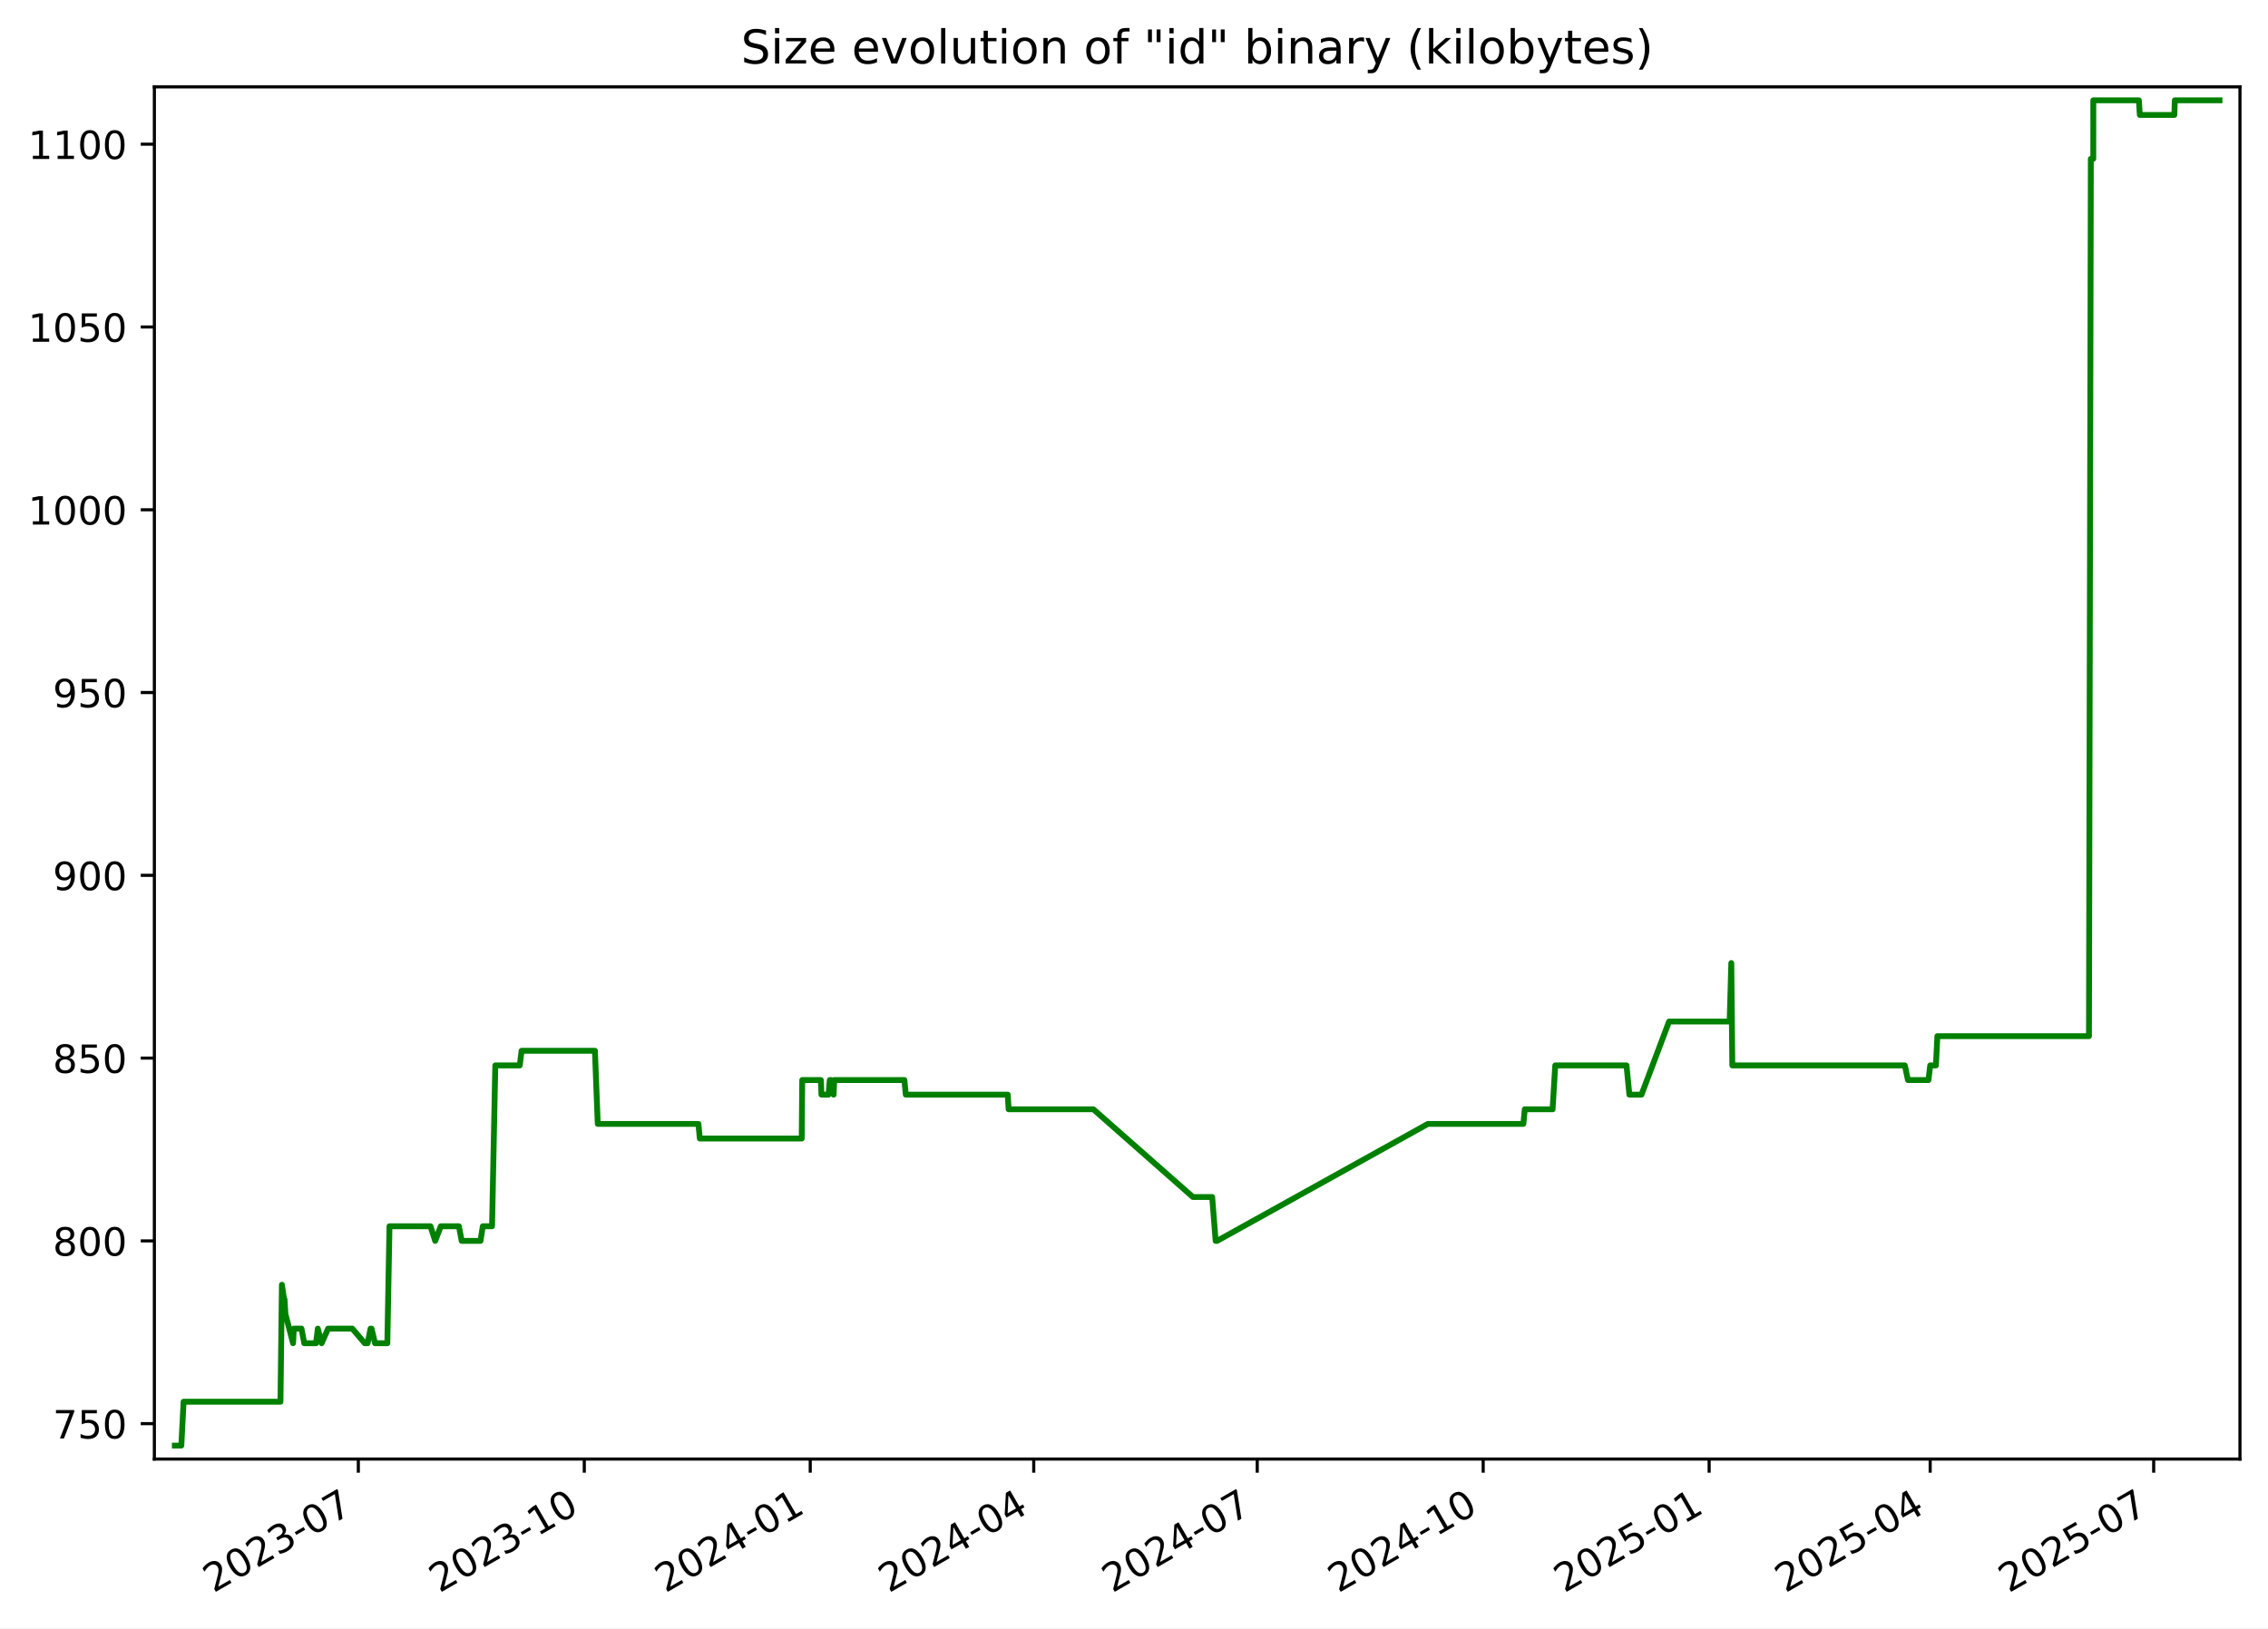
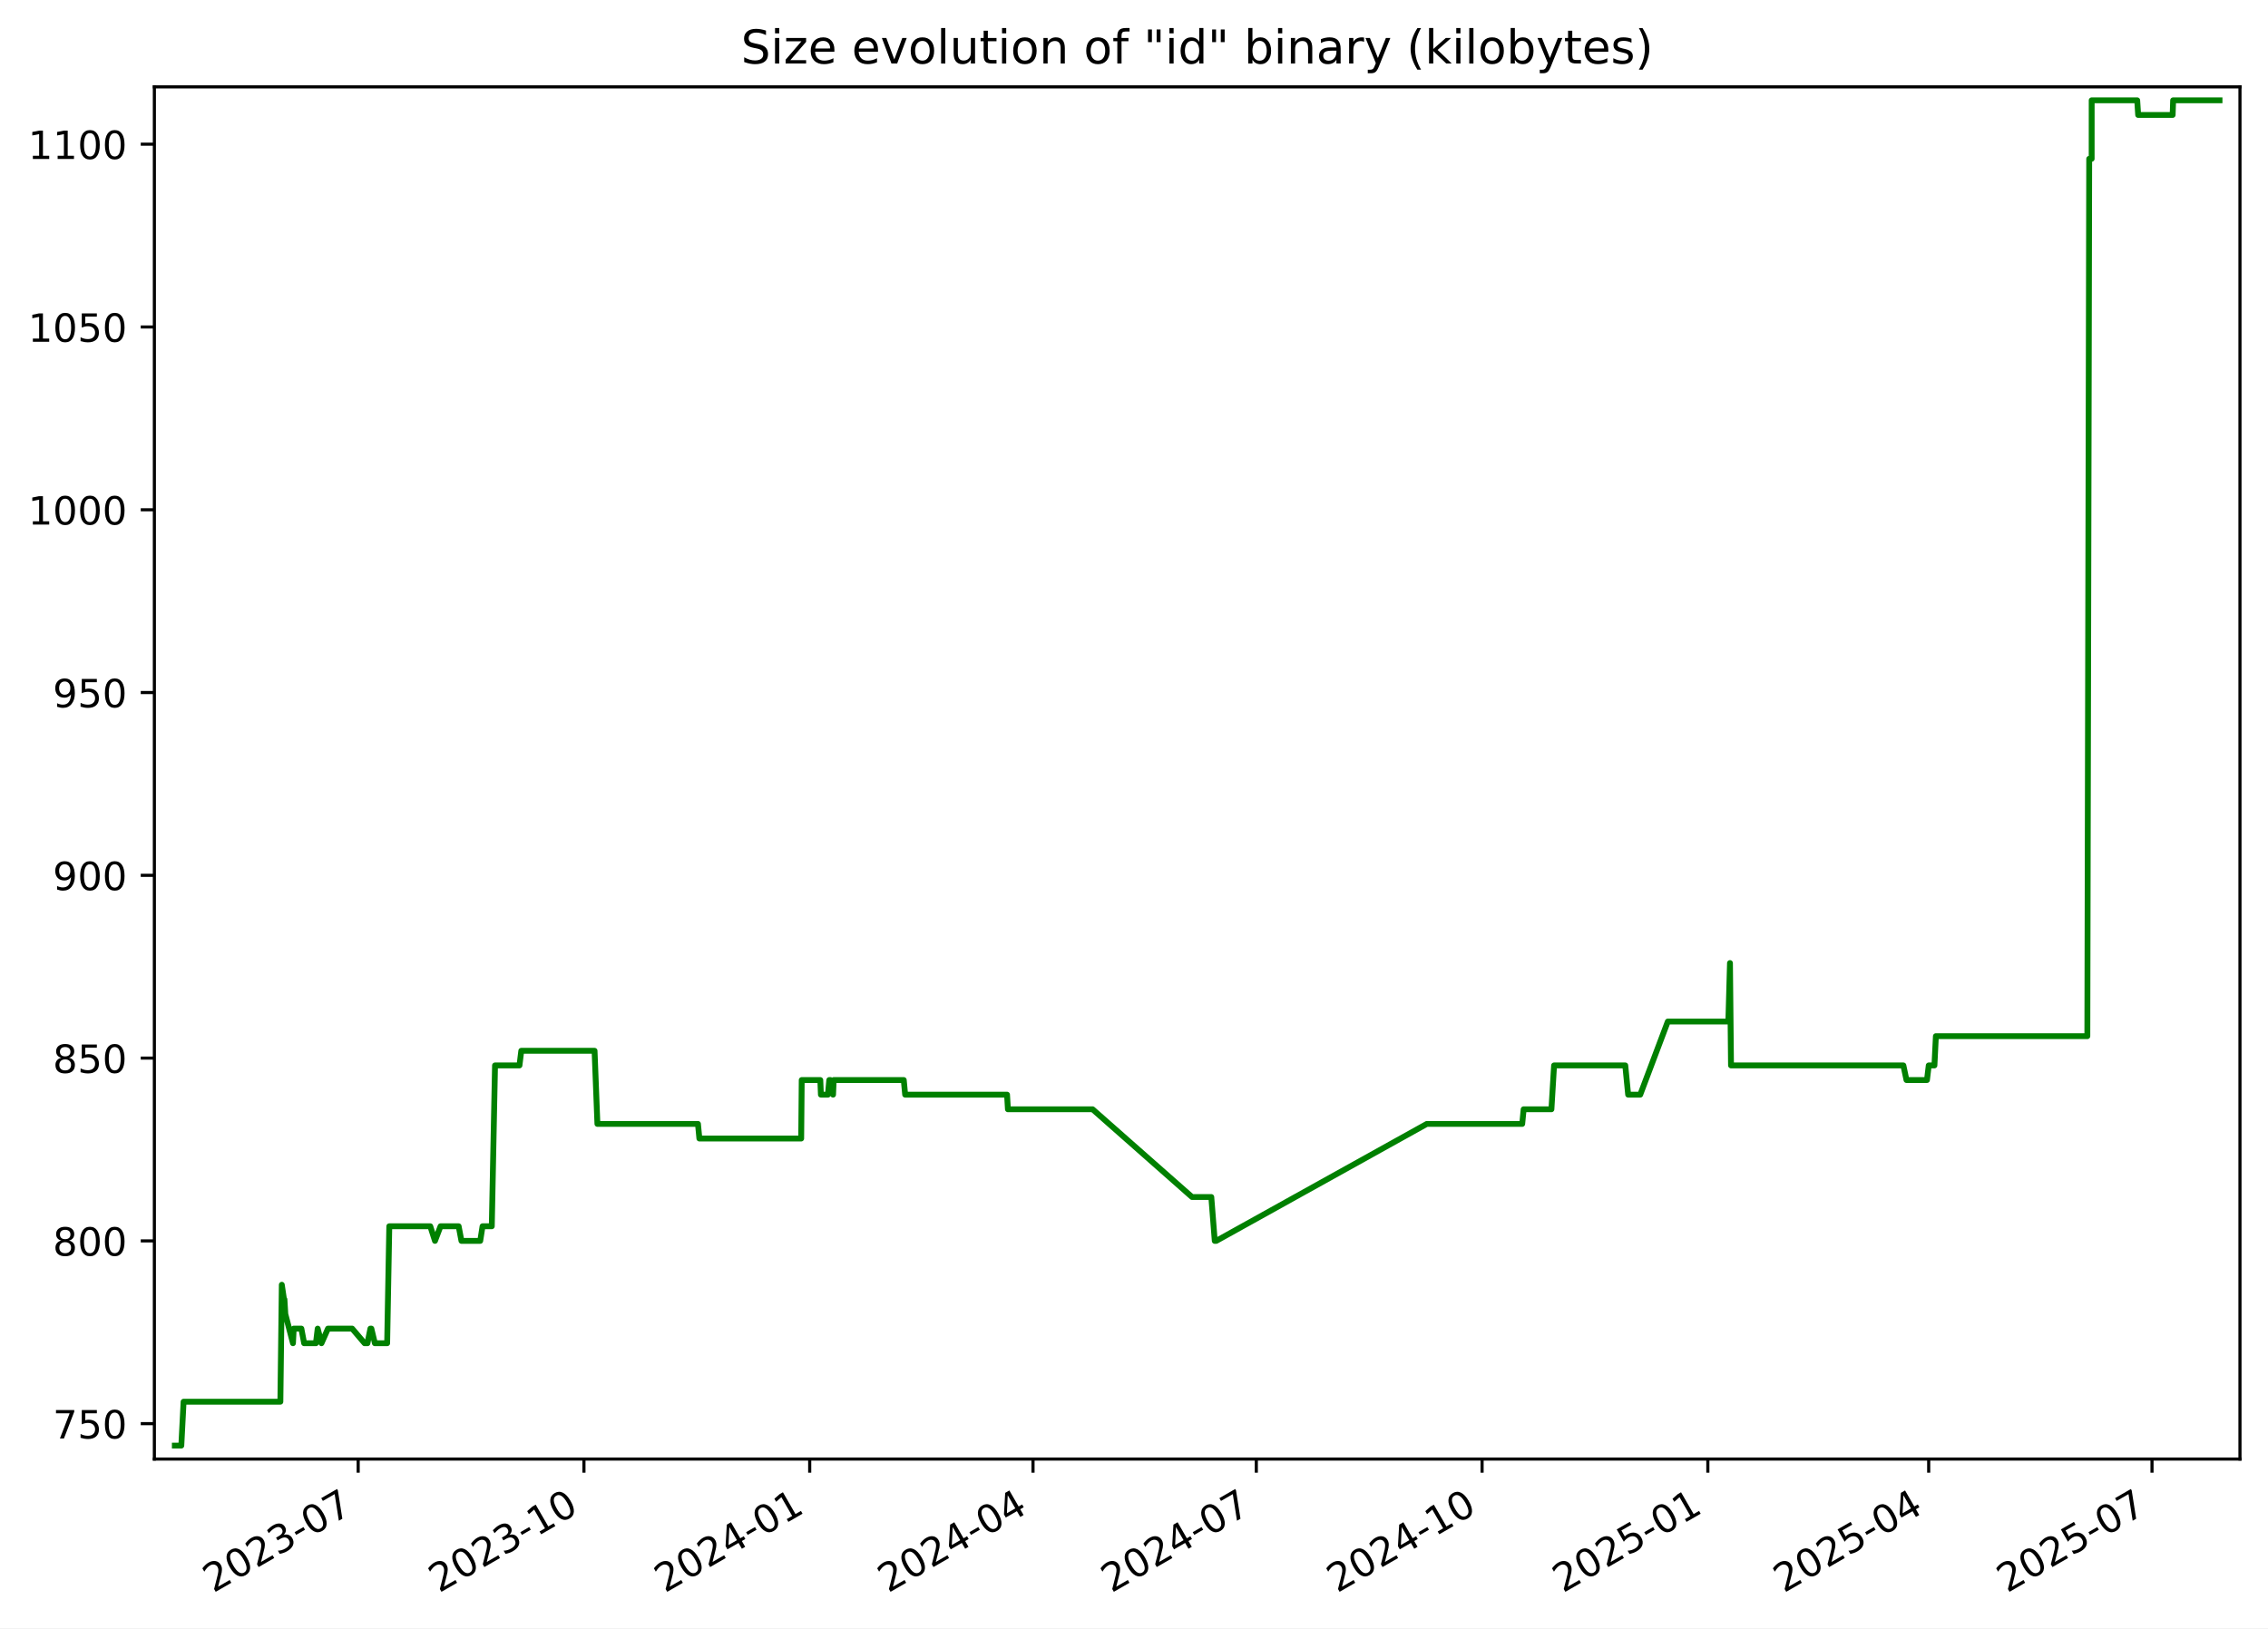
<svg xmlns="http://www.w3.org/2000/svg" xmlns:xlink="http://www.w3.org/1999/xlink" width="582.53pt" height="418.303pt" viewBox="0 0 582.53 418.303" version="1.1">
  <defs>
    <style type="text/css">*{stroke-linejoin: round; stroke-linecap: butt}</style>
  </defs>
  <g id="figure_1">
    <g id="patch_1">
      <path d="M -0 418.303  L 582.53 418.303  L 582.53 0  L -0 0  z " style="fill: #ffffff" />
    </g>
    <g id="axes_1">
      <g id="patch_2">
        <path d="M 39.65 374.83  L 575.33 374.83  L 575.33 22.318  L 39.65 22.318  z " style="fill: #ffffff" />
      </g>
      <g id="matplotlib.axis_1">
        <g id="xtick_1">
          <g id="line2d_1">
            <defs>
-               <path id="m7546f81949" d="M 0 0  L 0 3.5  " style="stroke: #000000; stroke-width: 0.8" />
+               <path id="mb253b537f8" d="M 0 0  L 0 3.5  " style="stroke: #000000; stroke-width: 0.8" />
            </defs>
            <g>
-               <use xlink:href="#m7546f81949" x="92.037" y="374.83" style="stroke: #000000; stroke-width: 0.8" />
+               <use xlink:href="#mb253b537f8" x="91.997" y="374.83" style="stroke: #000000; stroke-width: 0.8" />
            </g>
          </g>
          <g id="text_1">
-             <g transform="translate(54.81226 409.302) rotate(-30) scale(0.1 -0.1)">
+             <g transform="translate(54.77231 409.302) rotate(-30) scale(0.1 -0.1)">
              <defs>
                <path id="DejaVuSans-32" d="M 1228 531  L 3431 531  L 3431 0  L 469 0  L 469 531  Q 828 903 1448 1529  Q 2069 2156 2228 2338  Q 2531 2678 2651 2914  Q 2772 3150 2772 3378  Q 2772 3750 2511 3984  Q 2250 4219 1831 4219  Q 1534 4219 1204 4116  Q 875 4013 500 3803  L 500 4441  Q 881 4594 1212 4672  Q 1544 4750 1819 4750  Q 2544 4750 2975 4387  Q 3406 4025 3406 3419  Q 3406 3131 3298 2873  Q 3191 2616 2906 2266  Q 2828 2175 2409 1742  Q 1991 1309 1228 531  z " transform="scale(0.015625)" />
                <path id="DejaVuSans-30" d="M 2034 4250  Q 1547 4250 1301 3770  Q 1056 3291 1056 2328  Q 1056 1369 1301 889  Q 1547 409 2034 409  Q 2525 409 2770 889  Q 3016 1369 3016 2328  Q 3016 3291 2770 3770  Q 2525 4250 2034 4250  z M 2034 4750  Q 2819 4750 3233 4129  Q 3647 3509 3647 2328  Q 3647 1150 3233 529  Q 2819 -91 2034 -91  Q 1250 -91 836 529  Q 422 1150 422 2328  Q 422 3509 836 4129  Q 1250 4750 2034 4750  z " transform="scale(0.015625)" />
                <path id="DejaVuSans-33" d="M 2597 2516  Q 3050 2419 3304 2112  Q 3559 1806 3559 1356  Q 3559 666 3084 287  Q 2609 -91 1734 -91  Q 1441 -91 1130 -33  Q 819 25 488 141  L 488 750  Q 750 597 1062 519  Q 1375 441 1716 441  Q 2309 441 2620 675  Q 2931 909 2931 1356  Q 2931 1769 2642 2001  Q 2353 2234 1838 2234  L 1294 2234  L 1294 2753  L 1863 2753  Q 2328 2753 2575 2939  Q 2822 3125 2822 3475  Q 2822 3834 2567 4026  Q 2313 4219 1838 4219  Q 1578 4219 1281 4162  Q 984 4106 628 3988  L 628 4550  Q 988 4650 1302 4700  Q 1616 4750 1894 4750  Q 2613 4750 3031 4423  Q 3450 4097 3450 3541  Q 3450 3153 3228 2886  Q 3006 2619 2597 2516  z " transform="scale(0.015625)" />
                <path id="DejaVuSans-2d" d="M 313 2009  L 1997 2009  L 1997 1497  L 313 1497  L 313 2009  z " transform="scale(0.015625)" />
                <path id="DejaVuSans-37" d="M 525 4666  L 3525 4666  L 3525 4397  L 1831 0  L 1172 0  L 2766 4134  L 525 4134  L 525 4666  z " transform="scale(0.015625)" />
              </defs>
              <use xlink:href="#DejaVuSans-32" />
              <use xlink:href="#DejaVuSans-30" x="63.623" />
              <use xlink:href="#DejaVuSans-32" x="127.246" />
              <use xlink:href="#DejaVuSans-33" x="190.869" />
              <use xlink:href="#DejaVuSans-2d" x="254.492" />
              <use xlink:href="#DejaVuSans-30" x="290.576" />
              <use xlink:href="#DejaVuSans-37" x="354.199" />
            </g>
          </g>
        </g>
        <g id="xtick_2">
          <g id="line2d_2">
            <g>
-               <use xlink:href="#m7546f81949" x="150.073" y="374.83" style="stroke: #000000; stroke-width: 0.8" />
+               <use xlink:href="#mb253b537f8" x="149.983" y="374.83" style="stroke: #000000; stroke-width: 0.8" />
            </g>
          </g>
          <g id="text_2">
-             <g transform="translate(112.8478 409.302) rotate(-30) scale(0.1 -0.1)">
+             <g transform="translate(112.7587 409.302) rotate(-30) scale(0.1 -0.1)">
              <defs>
                <path id="DejaVuSans-31" d="M 794 531  L 1825 531  L 1825 4091  L 703 3866  L 703 4441  L 1819 4666  L 2450 4666  L 2450 531  L 3481 531  L 3481 0  L 794 0  L 794 531  z " transform="scale(0.015625)" />
              </defs>
              <use xlink:href="#DejaVuSans-32" />
              <use xlink:href="#DejaVuSans-30" x="63.623" />
              <use xlink:href="#DejaVuSans-32" x="127.246" />
              <use xlink:href="#DejaVuSans-33" x="190.869" />
              <use xlink:href="#DejaVuSans-2d" x="254.492" />
              <use xlink:href="#DejaVuSans-31" x="290.576" />
              <use xlink:href="#DejaVuSans-30" x="354.199" />
            </g>
          </g>
        </g>
        <g id="xtick_3">
          <g id="line2d_3">
            <g>
-               <use xlink:href="#m7546f81949" x="208.108" y="374.83" style="stroke: #000000; stroke-width: 0.8" />
+               <use xlink:href="#mb253b537f8" x="207.97" y="374.83" style="stroke: #000000; stroke-width: 0.8" />
            </g>
          </g>
          <g id="text_3">
-             <g transform="translate(170.8833 409.302) rotate(-30) scale(0.1 -0.1)">
+             <g transform="translate(170.745 409.302) rotate(-30) scale(0.1 -0.1)">
              <defs>
                <path id="DejaVuSans-34" d="M 2419 4116  L 825 1625  L 2419 1625  L 2419 4116  z M 2253 4666  L 3047 4666  L 3047 1625  L 3713 1625  L 3713 1100  L 3047 1100  L 3047 0  L 2419 0  L 2419 1100  L 313 1100  L 313 1709  L 2253 4666  z " transform="scale(0.015625)" />
              </defs>
              <use xlink:href="#DejaVuSans-32" />
              <use xlink:href="#DejaVuSans-30" x="63.623" />
              <use xlink:href="#DejaVuSans-32" x="127.246" />
              <use xlink:href="#DejaVuSans-34" x="190.869" />
              <use xlink:href="#DejaVuSans-2d" x="254.492" />
              <use xlink:href="#DejaVuSans-30" x="290.576" />
              <use xlink:href="#DejaVuSans-31" x="354.199" />
            </g>
          </g>
        </g>
        <g id="xtick_4">
          <g id="line2d_4">
            <g>
-               <use xlink:href="#m7546f81949" x="265.513" y="374.83" style="stroke: #000000; stroke-width: 0.8" />
+               <use xlink:href="#mb253b537f8" x="265.326" y="374.83" style="stroke: #000000; stroke-width: 0.8" />
            </g>
          </g>
          <g id="text_4">
-             <g transform="translate(228.2881 409.302) rotate(-30) scale(0.1 -0.1)">
+             <g transform="translate(228.1011 409.302) rotate(-30) scale(0.1 -0.1)">
              <use xlink:href="#DejaVuSans-32" />
              <use xlink:href="#DejaVuSans-30" x="63.623" />
              <use xlink:href="#DejaVuSans-32" x="127.246" />
              <use xlink:href="#DejaVuSans-34" x="190.869" />
              <use xlink:href="#DejaVuSans-2d" x="254.492" />
              <use xlink:href="#DejaVuSans-30" x="290.576" />
              <use xlink:href="#DejaVuSans-34" x="354.199" />
            </g>
          </g>
        </g>
        <g id="xtick_5">
          <g id="line2d_5">
            <g>
-               <use xlink:href="#m7546f81949" x="322.918" y="374.83" style="stroke: #000000; stroke-width: 0.8" />
+               <use xlink:href="#mb253b537f8" x="322.682" y="374.83" style="stroke: #000000; stroke-width: 0.8" />
            </g>
          </g>
          <g id="text_5">
-             <g transform="translate(285.6928 409.302) rotate(-30) scale(0.1 -0.1)">
+             <g transform="translate(285.4572 409.302) rotate(-30) scale(0.1 -0.1)">
              <use xlink:href="#DejaVuSans-32" />
              <use xlink:href="#DejaVuSans-30" x="63.623" />
              <use xlink:href="#DejaVuSans-32" x="127.246" />
              <use xlink:href="#DejaVuSans-34" x="190.869" />
              <use xlink:href="#DejaVuSans-2d" x="254.492" />
              <use xlink:href="#DejaVuSans-30" x="290.576" />
              <use xlink:href="#DejaVuSans-37" x="354.199" />
            </g>
          </g>
        </g>
        <g id="xtick_6">
          <g id="line2d_6">
            <g>
-               <use xlink:href="#m7546f81949" x="380.953" y="374.83" style="stroke: #000000; stroke-width: 0.8" />
+               <use xlink:href="#mb253b537f8" x="380.668" y="374.83" style="stroke: #000000; stroke-width: 0.8" />
            </g>
          </g>
          <g id="text_6">
-             <g transform="translate(343.7283 409.302) rotate(-30) scale(0.1 -0.1)">
+             <g transform="translate(343.4435 409.302) rotate(-30) scale(0.1 -0.1)">
              <use xlink:href="#DejaVuSans-32" />
              <use xlink:href="#DejaVuSans-30" x="63.623" />
              <use xlink:href="#DejaVuSans-32" x="127.246" />
              <use xlink:href="#DejaVuSans-34" x="190.869" />
              <use xlink:href="#DejaVuSans-2d" x="254.492" />
              <use xlink:href="#DejaVuSans-31" x="290.576" />
              <use xlink:href="#DejaVuSans-30" x="354.199" />
            </g>
          </g>
        </g>
        <g id="xtick_7">
          <g id="line2d_7">
            <g>
-               <use xlink:href="#m7546f81949" x="438.989" y="374.83" style="stroke: #000000; stroke-width: 0.8" />
+               <use xlink:href="#mb253b537f8" x="438.655" y="374.83" style="stroke: #000000; stroke-width: 0.8" />
            </g>
          </g>
          <g id="text_7">
-             <g transform="translate(401.7639 409.302) rotate(-30) scale(0.1 -0.1)">
+             <g transform="translate(401.4299 409.302) rotate(-30) scale(0.1 -0.1)">
              <defs>
                <path id="DejaVuSans-35" d="M 691 4666  L 3169 4666  L 3169 4134  L 1269 4134  L 1269 2991  Q 1406 3038 1543 3061  Q 1681 3084 1819 3084  Q 2600 3084 3056 2656  Q 3513 2228 3513 1497  Q 3513 744 3044 326  Q 2575 -91 1722 -91  Q 1428 -91 1123 -41  Q 819 9 494 109  L 494 744  Q 775 591 1075 516  Q 1375 441 1709 441  Q 2250 441 2565 725  Q 2881 1009 2881 1497  Q 2881 1984 2565 2268  Q 2250 2553 1709 2553  Q 1456 2553 1204 2497  Q 953 2441 691 2322  L 691 4666  z " transform="scale(0.015625)" />
              </defs>
              <use xlink:href="#DejaVuSans-32" />
              <use xlink:href="#DejaVuSans-30" x="63.623" />
              <use xlink:href="#DejaVuSans-32" x="127.246" />
              <use xlink:href="#DejaVuSans-35" x="190.869" />
              <use xlink:href="#DejaVuSans-2d" x="254.492" />
              <use xlink:href="#DejaVuSans-30" x="290.576" />
              <use xlink:href="#DejaVuSans-31" x="354.199" />
            </g>
          </g>
        </g>
        <g id="xtick_8">
          <g id="line2d_8">
            <g>
-               <use xlink:href="#m7546f81949" x="495.763" y="374.83" style="stroke: #000000; stroke-width: 0.8" />
+               <use xlink:href="#mb253b537f8" x="495.38" y="374.83" style="stroke: #000000; stroke-width: 0.8" />
            </g>
          </g>
          <g id="text_8">
-             <g transform="translate(458.5377 409.302) rotate(-30) scale(0.1 -0.1)">
+             <g transform="translate(458.1556 409.302) rotate(-30) scale(0.1 -0.1)">
              <use xlink:href="#DejaVuSans-32" />
              <use xlink:href="#DejaVuSans-30" x="63.623" />
              <use xlink:href="#DejaVuSans-32" x="127.246" />
              <use xlink:href="#DejaVuSans-35" x="190.869" />
              <use xlink:href="#DejaVuSans-2d" x="254.492" />
              <use xlink:href="#DejaVuSans-30" x="290.576" />
              <use xlink:href="#DejaVuSans-34" x="354.199" />
            </g>
          </g>
        </g>
        <g id="xtick_9">
          <g id="line2d_9">
            <g>
-               <use xlink:href="#m7546f81949" x="553.167" y="374.83" style="stroke: #000000; stroke-width: 0.8" />
+               <use xlink:href="#mb253b537f8" x="552.737" y="374.83" style="stroke: #000000; stroke-width: 0.8" />
            </g>
          </g>
          <g id="text_9">
-             <g transform="translate(515.9425 409.302) rotate(-30) scale(0.1 -0.1)">
+             <g transform="translate(515.5117 409.302) rotate(-30) scale(0.1 -0.1)">
              <use xlink:href="#DejaVuSans-32" />
              <use xlink:href="#DejaVuSans-30" x="63.623" />
              <use xlink:href="#DejaVuSans-32" x="127.246" />
              <use xlink:href="#DejaVuSans-35" x="190.869" />
              <use xlink:href="#DejaVuSans-2d" x="254.492" />
              <use xlink:href="#DejaVuSans-30" x="290.576" />
              <use xlink:href="#DejaVuSans-37" x="354.199" />
            </g>
          </g>
        </g>
      </g>
      <g id="matplotlib.axis_2">
        <g id="ytick_1">
          <g id="line2d_10">
            <defs>
-               <path id="mfc467689e1" d="M 0 0  L -3.5 0  " style="stroke: #000000; stroke-width: 0.8" />
+               <path id="m537aa516a2" d="M 0 0  L -3.5 0  " style="stroke: #000000; stroke-width: 0.8" />
            </defs>
            <g>
-               <use xlink:href="#mfc467689e1" x="39.65" y="365.739" style="stroke: #000000; stroke-width: 0.8" />
+               <use xlink:href="#m537aa516a2" x="39.65" y="365.739" style="stroke: #000000; stroke-width: 0.8" />
            </g>
          </g>
          <g id="text_10">
            <g transform="translate(13.5625 369.5386) scale(0.1 -0.1)">
              <use xlink:href="#DejaVuSans-37" />
              <use xlink:href="#DejaVuSans-35" x="63.623" />
              <use xlink:href="#DejaVuSans-30" x="127.246" />
            </g>
          </g>
        </g>
        <g id="ytick_2">
          <g id="line2d_11">
            <g>
-               <use xlink:href="#mfc467689e1" x="39.65" y="318.783" style="stroke: #000000; stroke-width: 0.8" />
+               <use xlink:href="#m537aa516a2" x="39.65" y="318.783" style="stroke: #000000; stroke-width: 0.8" />
            </g>
          </g>
          <g id="text_11">
            <g transform="translate(13.5625 322.582) scale(0.1 -0.1)">
              <defs>
                <path id="DejaVuSans-38" d="M 2034 2216  Q 1584 2216 1326 1975  Q 1069 1734 1069 1313  Q 1069 891 1326 650  Q 1584 409 2034 409  Q 2484 409 2743 651  Q 3003 894 3003 1313  Q 3003 1734 2745 1975  Q 2488 2216 2034 2216  z M 1403 2484  Q 997 2584 770 2862  Q 544 3141 544 3541  Q 544 4100 942 4425  Q 1341 4750 2034 4750  Q 2731 4750 3128 4425  Q 3525 4100 3525 3541  Q 3525 3141 3298 2862  Q 3072 2584 2669 2484  Q 3125 2378 3379 2068  Q 3634 1759 3634 1313  Q 3634 634 3220 271  Q 2806 -91 2034 -91  Q 1263 -91 848 271  Q 434 634 434 1313  Q 434 1759 690 2068  Q 947 2378 1403 2484  z M 1172 3481  Q 1172 3119 1398 2916  Q 1625 2713 2034 2713  Q 2441 2713 2670 2916  Q 2900 3119 2900 3481  Q 2900 3844 2670 4047  Q 2441 4250 2034 4250  Q 1625 4250 1398 4047  Q 1172 3844 1172 3481  z " transform="scale(0.015625)" />
              </defs>
              <use xlink:href="#DejaVuSans-38" />
              <use xlink:href="#DejaVuSans-30" x="63.623" />
              <use xlink:href="#DejaVuSans-30" x="127.246" />
            </g>
          </g>
        </g>
        <g id="ytick_3">
          <g id="line2d_12">
            <g>
-               <use xlink:href="#mfc467689e1" x="39.65" y="271.826" style="stroke: #000000; stroke-width: 0.8" />
+               <use xlink:href="#m537aa516a2" x="39.65" y="271.826" style="stroke: #000000; stroke-width: 0.8" />
            </g>
          </g>
          <g id="text_12">
            <g transform="translate(13.5625 275.6255) scale(0.1 -0.1)">
              <use xlink:href="#DejaVuSans-38" />
              <use xlink:href="#DejaVuSans-35" x="63.623" />
              <use xlink:href="#DejaVuSans-30" x="127.246" />
            </g>
          </g>
        </g>
        <g id="ytick_4">
          <g id="line2d_13">
            <g>
-               <use xlink:href="#mfc467689e1" x="39.65" y="224.87" style="stroke: #000000; stroke-width: 0.8" />
+               <use xlink:href="#m537aa516a2" x="39.65" y="224.87" style="stroke: #000000; stroke-width: 0.8" />
            </g>
          </g>
          <g id="text_13">
            <g transform="translate(13.5625 228.669) scale(0.1 -0.1)">
              <defs>
                <path id="DejaVuSans-39" d="M 703 97  L 703 672  Q 941 559 1184 500  Q 1428 441 1663 441  Q 2288 441 2617 861  Q 2947 1281 2994 2138  Q 2813 1869 2534 1725  Q 2256 1581 1919 1581  Q 1219 1581 811 2004  Q 403 2428 403 3163  Q 403 3881 828 4315  Q 1253 4750 1959 4750  Q 2769 4750 3195 4129  Q 3622 3509 3622 2328  Q 3622 1225 3098 567  Q 2575 -91 1691 -91  Q 1453 -91 1209 -44  Q 966 3 703 97  z M 1959 2075  Q 2384 2075 2632 2365  Q 2881 2656 2881 3163  Q 2881 3666 2632 3958  Q 2384 4250 1959 4250  Q 1534 4250 1286 3958  Q 1038 3666 1038 3163  Q 1038 2656 1286 2365  Q 1534 2075 1959 2075  z " transform="scale(0.015625)" />
              </defs>
              <use xlink:href="#DejaVuSans-39" />
              <use xlink:href="#DejaVuSans-30" x="63.623" />
              <use xlink:href="#DejaVuSans-30" x="127.246" />
            </g>
          </g>
        </g>
        <g id="ytick_5">
          <g id="line2d_14">
            <g>
-               <use xlink:href="#mfc467689e1" x="39.65" y="177.913" style="stroke: #000000; stroke-width: 0.8" />
+               <use xlink:href="#m537aa516a2" x="39.65" y="177.913" style="stroke: #000000; stroke-width: 0.8" />
            </g>
          </g>
          <g id="text_14">
            <g transform="translate(13.5625 181.7125) scale(0.1 -0.1)">
              <use xlink:href="#DejaVuSans-39" />
              <use xlink:href="#DejaVuSans-35" x="63.623" />
              <use xlink:href="#DejaVuSans-30" x="127.246" />
            </g>
          </g>
        </g>
        <g id="ytick_6">
          <g id="line2d_15">
            <g>
-               <use xlink:href="#mfc467689e1" x="39.65" y="130.957" style="stroke: #000000; stroke-width: 0.8" />
+               <use xlink:href="#m537aa516a2" x="39.65" y="130.957" style="stroke: #000000; stroke-width: 0.8" />
            </g>
          </g>
          <g id="text_15">
            <g transform="translate(7.2 134.756) scale(0.1 -0.1)">
              <use xlink:href="#DejaVuSans-31" />
              <use xlink:href="#DejaVuSans-30" x="63.623" />
              <use xlink:href="#DejaVuSans-30" x="127.246" />
              <use xlink:href="#DejaVuSans-30" x="190.869" />
            </g>
          </g>
        </g>
        <g id="ytick_7">
          <g id="line2d_16">
            <g>
-               <use xlink:href="#mfc467689e1" x="39.65" y="84" style="stroke: #000000; stroke-width: 0.8" />
+               <use xlink:href="#m537aa516a2" x="39.65" y="84" style="stroke: #000000; stroke-width: 0.8" />
            </g>
          </g>
          <g id="text_16">
            <g transform="translate(7.2 87.79943) scale(0.1 -0.1)">
              <use xlink:href="#DejaVuSans-31" />
              <use xlink:href="#DejaVuSans-30" x="63.623" />
              <use xlink:href="#DejaVuSans-35" x="127.246" />
              <use xlink:href="#DejaVuSans-30" x="190.869" />
            </g>
          </g>
        </g>
        <g id="ytick_8">
          <g id="line2d_17">
            <g>
-               <use xlink:href="#mfc467689e1" x="39.65" y="37.044" style="stroke: #000000; stroke-width: 0.8" />
+               <use xlink:href="#m537aa516a2" x="39.65" y="37.044" style="stroke: #000000; stroke-width: 0.8" />
            </g>
          </g>
          <g id="text_17">
            <g transform="translate(7.2 40.84291) scale(0.1 -0.1)">
              <use xlink:href="#DejaVuSans-31" />
              <use xlink:href="#DejaVuSans-31" x="63.623" />
              <use xlink:href="#DejaVuSans-30" x="127.246" />
              <use xlink:href="#DejaVuSans-30" x="190.869" />
            </g>
          </g>
        </g>
      </g>
      <g id="line2d_18">
-         <path d="M 44.902 371.374  L 46.572 371.374  L 47.156 360.105  L 72.036 360.105  L 72.405 330.052  L 72.969 333.809  L 73.082 333.809  L 73.306 337.565  L 75.273 345.078  L 75.466 341.322  L 77.431 341.322  L 78.146 345.078  L 81.176 345.078  L 81.631 341.322  L 82.602 345.078  L 84.272 341.322  L 90.493 341.322  L 93.69 345.078  L 94.422 345.078  L 95.18 341.322  L 95.428 341.322  L 96.329 345.078  L 99.487 345.078  L 100.036 315.026  L 110.57 315.026  L 111.779 318.783  L 113.21 315.026  L 117.869 315.026  L 118.583 318.783  L 123.414 318.783  L 124.005 315.026  L 126.384 315.026  L 127.215 273.705  L 133.501 273.705  L 133.964 269.948  L 152.804 269.948  L 153.536 288.731  L 179.386 288.731  L 179.747 292.487  L 205.919 292.487  L 206.055 277.461  L 210.834 277.461  L 210.989 281.218  L 212.796 281.218  L 213.136 277.461  L 213.456 277.461  L 214.114 281.218  L 214.273 277.461  L 232.291 277.461  L 232.645 281.218  L 258.838 281.218  L 259.063 284.974  L 280.83 284.974  L 306.397 307.513  L 311.345 307.513  L 312.234 318.783  L 312.618 318.783  L 366.75 288.731  L 391.271 288.731  L 391.638 284.974  L 398.779 284.974  L 399.461 273.705  L 417.763 273.705  L 418.503 281.218  L 421.609 281.218  L 428.695 262.435  L 444.259 262.435  L 444.68 247.409  L 444.945 273.705  L 489.254 273.705  L 490.052 277.461  L 495.319 277.461  L 495.773 273.705  L 497.238 273.705  L 497.61 266.192  L 536.546 266.192  L 537.025 40.8  L 537.655 40.8  L 537.662 25.774  L 549.365 25.774  L 549.609 29.531  L 558.473 29.531  L 558.6 25.774  L 570.078 25.774  L 570.078 25.774  " clip-path="url(#p415361782c)" style="fill: none; stroke: #008000; stroke-width: 1.5; stroke-linecap: square" />
+         <path d="M 44.902 371.374  L 46.57 371.374  L 47.154 360.105  L 72.013 360.105  L 72.382 330.052  L 72.945 333.809  L 73.059 333.809  L 73.282 337.565  L 75.247 345.078  L 75.44 341.322  L 77.404 341.322  L 78.117 345.078  L 81.145 345.078  L 81.599 341.322  L 82.57 345.078  L 84.239 341.322  L 90.454 341.322  L 93.649 345.078  L 94.38 345.078  L 95.138 341.322  L 95.385 341.322  L 96.286 345.078  L 99.441 345.078  L 99.989 315.026  L 110.515 315.026  L 111.723 318.783  L 113.152 315.026  L 117.807 315.026  L 118.52 318.783  L 123.347 318.783  L 123.938 315.026  L 126.315 315.026  L 127.145 273.705  L 133.426 273.705  L 133.889 269.948  L 152.713 269.948  L 153.444 288.731  L 179.272 288.731  L 179.633 292.487  L 205.783 292.487  L 205.919 277.461  L 210.694 277.461  L 210.848 281.218  L 212.654 281.218  L 212.994 277.461  L 213.314 277.461  L 213.97 281.218  L 214.13 277.461  L 232.132 277.461  L 232.486 281.218  L 258.657 281.218  L 258.881 284.974  L 280.63 284.974  L 306.176 307.513  L 311.12 307.513  L 312.007 318.783  L 312.391 318.783  L 366.477 288.731  L 390.977 288.731  L 391.345 284.974  L 398.479 284.974  L 399.161 273.705  L 417.447 273.705  L 418.187 281.218  L 421.29 281.218  L 428.369 262.435  L 443.921 262.435  L 444.341 247.409  L 444.606 273.705  L 488.878 273.705  L 489.675 277.461  L 494.937 277.461  L 495.391 273.705  L 496.855 273.705  L 497.226 266.192  L 536.129 266.192  L 536.607 40.8  L 537.237 40.8  L 537.244 25.774  L 548.938 25.774  L 549.181 29.531  L 558.038 29.531  L 558.165 25.774  L 570.078 25.774  L 570.078 25.774  " clip-path="url(#pf03da9f030)" style="fill: none; stroke: #008000; stroke-width: 1.5; stroke-linecap: square" />
      </g>
      <g id="patch_3">
        <path d="M 39.65 374.83  L 39.65 22.318  " style="fill: none; stroke: #000000; stroke-width: 0.8; stroke-linejoin: miter; stroke-linecap: square" />
      </g>
      <g id="patch_4">
        <path d="M 575.33 374.83  L 575.33 22.318  " style="fill: none; stroke: #000000; stroke-width: 0.8; stroke-linejoin: miter; stroke-linecap: square" />
      </g>
      <g id="patch_5">
        <path d="M 39.65 374.83  L 575.33 374.83  " style="fill: none; stroke: #000000; stroke-width: 0.8; stroke-linejoin: miter; stroke-linecap: square" />
      </g>
      <g id="patch_6">
        <path d="M 39.65 22.318  L 575.33 22.318  " style="fill: none; stroke: #000000; stroke-width: 0.8; stroke-linejoin: miter; stroke-linecap: square" />
      </g>
      <g id="text_18">
        <g transform="translate(190.3184 16.31812) scale(0.12 -0.12)">
          <defs>
            <path id="DejaVuSans-53" d="M 3425 4513  L 3425 3897  Q 3066 4069 2747 4153  Q 2428 4238 2131 4238  Q 1616 4238 1336 4038  Q 1056 3838 1056 3469  Q 1056 3159 1242 3001  Q 1428 2844 1947 2747  L 2328 2669  Q 3034 2534 3370 2195  Q 3706 1856 3706 1288  Q 3706 609 3251 259  Q 2797 -91 1919 -91  Q 1588 -91 1214 -16  Q 841 59 441 206  L 441 856  Q 825 641 1194 531  Q 1563 422 1919 422  Q 2459 422 2753 634  Q 3047 847 3047 1241  Q 3047 1584 2836 1778  Q 2625 1972 2144 2069  L 1759 2144  Q 1053 2284 737 2584  Q 422 2884 422 3419  Q 422 4038 858 4394  Q 1294 4750 2059 4750  Q 2388 4750 2728 4690  Q 3069 4631 3425 4513  z " transform="scale(0.015625)" />
            <path id="DejaVuSans-69" d="M 603 3500  L 1178 3500  L 1178 0  L 603 0  L 603 3500  z M 603 4863  L 1178 4863  L 1178 4134  L 603 4134  L 603 4863  z " transform="scale(0.015625)" />
            <path id="DejaVuSans-7a" d="M 353 3500  L 3084 3500  L 3084 2975  L 922 459  L 3084 459  L 3084 0  L 275 0  L 275 525  L 2438 3041  L 353 3041  L 353 3500  z " transform="scale(0.015625)" />
            <path id="DejaVuSans-65" d="M 3597 1894  L 3597 1613  L 953 1613  Q 991 1019 1311 708  Q 1631 397 2203 397  Q 2534 397 2845 478  Q 3156 559 3463 722  L 3463 178  Q 3153 47 2828 -22  Q 2503 -91 2169 -91  Q 1331 -91 842 396  Q 353 884 353 1716  Q 353 2575 817 3079  Q 1281 3584 2069 3584  Q 2775 3584 3186 3129  Q 3597 2675 3597 1894  z M 3022 2063  Q 3016 2534 2758 2815  Q 2500 3097 2075 3097  Q 1594 3097 1305 2825  Q 1016 2553 972 2059  L 3022 2063  z " transform="scale(0.015625)" />
            <path id="DejaVuSans-20" transform="scale(0.015625)" />
            <path id="DejaVuSans-76" d="M 191 3500  L 800 3500  L 1894 563  L 2988 3500  L 3597 3500  L 2284 0  L 1503 0  L 191 3500  z " transform="scale(0.015625)" />
            <path id="DejaVuSans-6f" d="M 1959 3097  Q 1497 3097 1228 2736  Q 959 2375 959 1747  Q 959 1119 1226 758  Q 1494 397 1959 397  Q 2419 397 2687 759  Q 2956 1122 2956 1747  Q 2956 2369 2687 2733  Q 2419 3097 1959 3097  z M 1959 3584  Q 2709 3584 3137 3096  Q 3566 2609 3566 1747  Q 3566 888 3137 398  Q 2709 -91 1959 -91  Q 1206 -91 779 398  Q 353 888 353 1747  Q 353 2609 779 3096  Q 1206 3584 1959 3584  z " transform="scale(0.015625)" />
            <path id="DejaVuSans-6c" d="M 603 4863  L 1178 4863  L 1178 0  L 603 0  L 603 4863  z " transform="scale(0.015625)" />
            <path id="DejaVuSans-75" d="M 544 1381  L 544 3500  L 1119 3500  L 1119 1403  Q 1119 906 1312 657  Q 1506 409 1894 409  Q 2359 409 2629 706  Q 2900 1003 2900 1516  L 2900 3500  L 3475 3500  L 3475 0  L 2900 0  L 2900 538  Q 2691 219 2414 64  Q 2138 -91 1772 -91  Q 1169 -91 856 284  Q 544 659 544 1381  z M 1991 3584  L 1991 3584  z " transform="scale(0.015625)" />
            <path id="DejaVuSans-74" d="M 1172 4494  L 1172 3500  L 2356 3500  L 2356 3053  L 1172 3053  L 1172 1153  Q 1172 725 1289 603  Q 1406 481 1766 481  L 2356 481  L 2356 0  L 1766 0  Q 1100 0 847 248  Q 594 497 594 1153  L 594 3053  L 172 3053  L 172 3500  L 594 3500  L 594 4494  L 1172 4494  z " transform="scale(0.015625)" />
            <path id="DejaVuSans-6e" d="M 3513 2113  L 3513 0  L 2938 0  L 2938 2094  Q 2938 2591 2744 2837  Q 2550 3084 2163 3084  Q 1697 3084 1428 2787  Q 1159 2491 1159 1978  L 1159 0  L 581 0  L 581 3500  L 1159 3500  L 1159 2956  Q 1366 3272 1645 3428  Q 1925 3584 2291 3584  Q 2894 3584 3203 3211  Q 3513 2838 3513 2113  z " transform="scale(0.015625)" />
            <path id="DejaVuSans-66" d="M 2375 4863  L 2375 4384  L 1825 4384  Q 1516 4384 1395 4259  Q 1275 4134 1275 3809  L 1275 3500  L 2222 3500  L 2222 3053  L 1275 3053  L 1275 0  L 697 0  L 697 3053  L 147 3053  L 147 3500  L 697 3500  L 697 3744  Q 697 4328 969 4595  Q 1241 4863 1831 4863  L 2375 4863  z " transform="scale(0.015625)" />
            <path id="DejaVuSans-22" d="M 1147 4666  L 1147 2931  L 616 2931  L 616 4666  L 1147 4666  z M 2328 4666  L 2328 2931  L 1797 2931  L 1797 4666  L 2328 4666  z " transform="scale(0.015625)" />
            <path id="DejaVuSans-64" d="M 2906 2969  L 2906 4863  L 3481 4863  L 3481 0  L 2906 0  L 2906 525  Q 2725 213 2448 61  Q 2172 -91 1784 -91  Q 1150 -91 751 415  Q 353 922 353 1747  Q 353 2572 751 3078  Q 1150 3584 1784 3584  Q 2172 3584 2448 3432  Q 2725 3281 2906 2969  z M 947 1747  Q 947 1113 1208 752  Q 1469 391 1925 391  Q 2381 391 2643 752  Q 2906 1113 2906 1747  Q 2906 2381 2643 2742  Q 2381 3103 1925 3103  Q 1469 3103 1208 2742  Q 947 2381 947 1747  z " transform="scale(0.015625)" />
            <path id="DejaVuSans-62" d="M 3116 1747  Q 3116 2381 2855 2742  Q 2594 3103 2138 3103  Q 1681 3103 1420 2742  Q 1159 2381 1159 1747  Q 1159 1113 1420 752  Q 1681 391 2138 391  Q 2594 391 2855 752  Q 3116 1113 3116 1747  z M 1159 2969  Q 1341 3281 1617 3432  Q 1894 3584 2278 3584  Q 2916 3584 3314 3078  Q 3713 2572 3713 1747  Q 3713 922 3314 415  Q 2916 -91 2278 -91  Q 1894 -91 1617 61  Q 1341 213 1159 525  L 1159 0  L 581 0  L 581 4863  L 1159 4863  L 1159 2969  z " transform="scale(0.015625)" />
            <path id="DejaVuSans-61" d="M 2194 1759  Q 1497 1759 1228 1600  Q 959 1441 959 1056  Q 959 750 1161 570  Q 1363 391 1709 391  Q 2188 391 2477 730  Q 2766 1069 2766 1631  L 2766 1759  L 2194 1759  z M 3341 1997  L 3341 0  L 2766 0  L 2766 531  Q 2569 213 2275 61  Q 1981 -91 1556 -91  Q 1019 -91 701 211  Q 384 513 384 1019  Q 384 1609 779 1909  Q 1175 2209 1959 2209  L 2766 2209  L 2766 2266  Q 2766 2663 2505 2880  Q 2244 3097 1772 3097  Q 1472 3097 1187 3025  Q 903 2953 641 2809  L 641 3341  Q 956 3463 1253 3523  Q 1550 3584 1831 3584  Q 2591 3584 2966 3190  Q 3341 2797 3341 1997  z " transform="scale(0.015625)" />
            <path id="DejaVuSans-72" d="M 2631 2963  Q 2534 3019 2420 3045  Q 2306 3072 2169 3072  Q 1681 3072 1420 2755  Q 1159 2438 1159 1844  L 1159 0  L 581 0  L 581 3500  L 1159 3500  L 1159 2956  Q 1341 3275 1631 3429  Q 1922 3584 2338 3584  Q 2397 3584 2469 3576  Q 2541 3569 2628 3553  L 2631 2963  z " transform="scale(0.015625)" />
            <path id="DejaVuSans-79" d="M 2059 -325  Q 1816 -950 1584 -1140  Q 1353 -1331 966 -1331  L 506 -1331  L 506 -850  L 844 -850  Q 1081 -850 1212 -737  Q 1344 -625 1503 -206  L 1606 56  L 191 3500  L 800 3500  L 1894 763  L 2988 3500  L 3597 3500  L 2059 -325  z " transform="scale(0.015625)" />
            <path id="DejaVuSans-28" d="M 1984 4856  Q 1566 4138 1362 3434  Q 1159 2731 1159 2009  Q 1159 1288 1364 580  Q 1569 -128 1984 -844  L 1484 -844  Q 1016 -109 783 600  Q 550 1309 550 2009  Q 550 2706 781 3412  Q 1013 4119 1484 4856  L 1984 4856  z " transform="scale(0.015625)" />
            <path id="DejaVuSans-6b" d="M 581 4863  L 1159 4863  L 1159 1991  L 2875 3500  L 3609 3500  L 1753 1863  L 3688 0  L 2938 0  L 1159 1709  L 1159 0  L 581 0  L 581 4863  z " transform="scale(0.015625)" />
            <path id="DejaVuSans-73" d="M 2834 3397  L 2834 2853  Q 2591 2978 2328 3040  Q 2066 3103 1784 3103  Q 1356 3103 1142 2972  Q 928 2841 928 2578  Q 928 2378 1081 2264  Q 1234 2150 1697 2047  L 1894 2003  Q 2506 1872 2764 1633  Q 3022 1394 3022 966  Q 3022 478 2636 193  Q 2250 -91 1575 -91  Q 1294 -91 989 -36  Q 684 19 347 128  L 347 722  Q 666 556 975 473  Q 1284 391 1588 391  Q 1994 391 2212 530  Q 2431 669 2431 922  Q 2431 1156 2273 1281  Q 2116 1406 1581 1522  L 1381 1569  Q 847 1681 609 1914  Q 372 2147 372 2553  Q 372 3047 722 3315  Q 1072 3584 1716 3584  Q 2034 3584 2315 3537  Q 2597 3491 2834 3397  z " transform="scale(0.015625)" />
            <path id="DejaVuSans-29" d="M 513 4856  L 1013 4856  Q 1481 4119 1714 3412  Q 1947 2706 1947 2009  Q 1947 1309 1714 600  Q 1481 -109 1013 -844  L 513 -844  Q 928 -128 1133 580  Q 1338 1288 1338 2009  Q 1338 2731 1133 3434  Q 928 4138 513 4856  z " transform="scale(0.015625)" />
          </defs>
          <use xlink:href="#DejaVuSans-53" />
          <use xlink:href="#DejaVuSans-69" x="63.477" />
          <use xlink:href="#DejaVuSans-7a" x="91.26" />
          <use xlink:href="#DejaVuSans-65" x="143.75" />
          <use xlink:href="#DejaVuSans-20" x="205.273" />
          <use xlink:href="#DejaVuSans-65" x="237.061" />
          <use xlink:href="#DejaVuSans-76" x="298.584" />
          <use xlink:href="#DejaVuSans-6f" x="357.764" />
          <use xlink:href="#DejaVuSans-6c" x="418.945" />
          <use xlink:href="#DejaVuSans-75" x="446.729" />
          <use xlink:href="#DejaVuSans-74" x="510.107" />
          <use xlink:href="#DejaVuSans-69" x="549.316" />
          <use xlink:href="#DejaVuSans-6f" x="577.1" />
          <use xlink:href="#DejaVuSans-6e" x="638.281" />
          <use xlink:href="#DejaVuSans-20" x="701.66" />
          <use xlink:href="#DejaVuSans-6f" x="733.447" />
          <use xlink:href="#DejaVuSans-66" x="794.629" />
          <use xlink:href="#DejaVuSans-20" x="829.834" />
          <use xlink:href="#DejaVuSans-22" x="861.621" />
          <use xlink:href="#DejaVuSans-69" x="907.617" />
          <use xlink:href="#DejaVuSans-64" x="935.4" />
          <use xlink:href="#DejaVuSans-22" x="998.877" />
          <use xlink:href="#DejaVuSans-20" x="1044.873" />
          <use xlink:href="#DejaVuSans-62" x="1076.66" />
          <use xlink:href="#DejaVuSans-69" x="1140.137" />
          <use xlink:href="#DejaVuSans-6e" x="1167.92" />
          <use xlink:href="#DejaVuSans-61" x="1231.299" />
          <use xlink:href="#DejaVuSans-72" x="1292.578" />
          <use xlink:href="#DejaVuSans-79" x="1333.691" />
          <use xlink:href="#DejaVuSans-20" x="1392.871" />
          <use xlink:href="#DejaVuSans-28" x="1424.658" />
          <use xlink:href="#DejaVuSans-6b" x="1463.672" />
          <use xlink:href="#DejaVuSans-69" x="1521.582" />
          <use xlink:href="#DejaVuSans-6c" x="1549.365" />
          <use xlink:href="#DejaVuSans-6f" x="1577.148" />
          <use xlink:href="#DejaVuSans-62" x="1638.33" />
          <use xlink:href="#DejaVuSans-79" x="1701.807" />
          <use xlink:href="#DejaVuSans-74" x="1760.986" />
          <use xlink:href="#DejaVuSans-65" x="1800.195" />
          <use xlink:href="#DejaVuSans-73" x="1861.719" />
          <use xlink:href="#DejaVuSans-29" x="1913.818" />
        </g>
      </g>
    </g>
  </g>
  <defs>
-     <clipPath id="p415361782c">
+     <clipPath id="pf03da9f030">
      <rect x="39.65" y="22.318" width="535.68" height="352.512" />
    </clipPath>
  </defs>
</svg>
